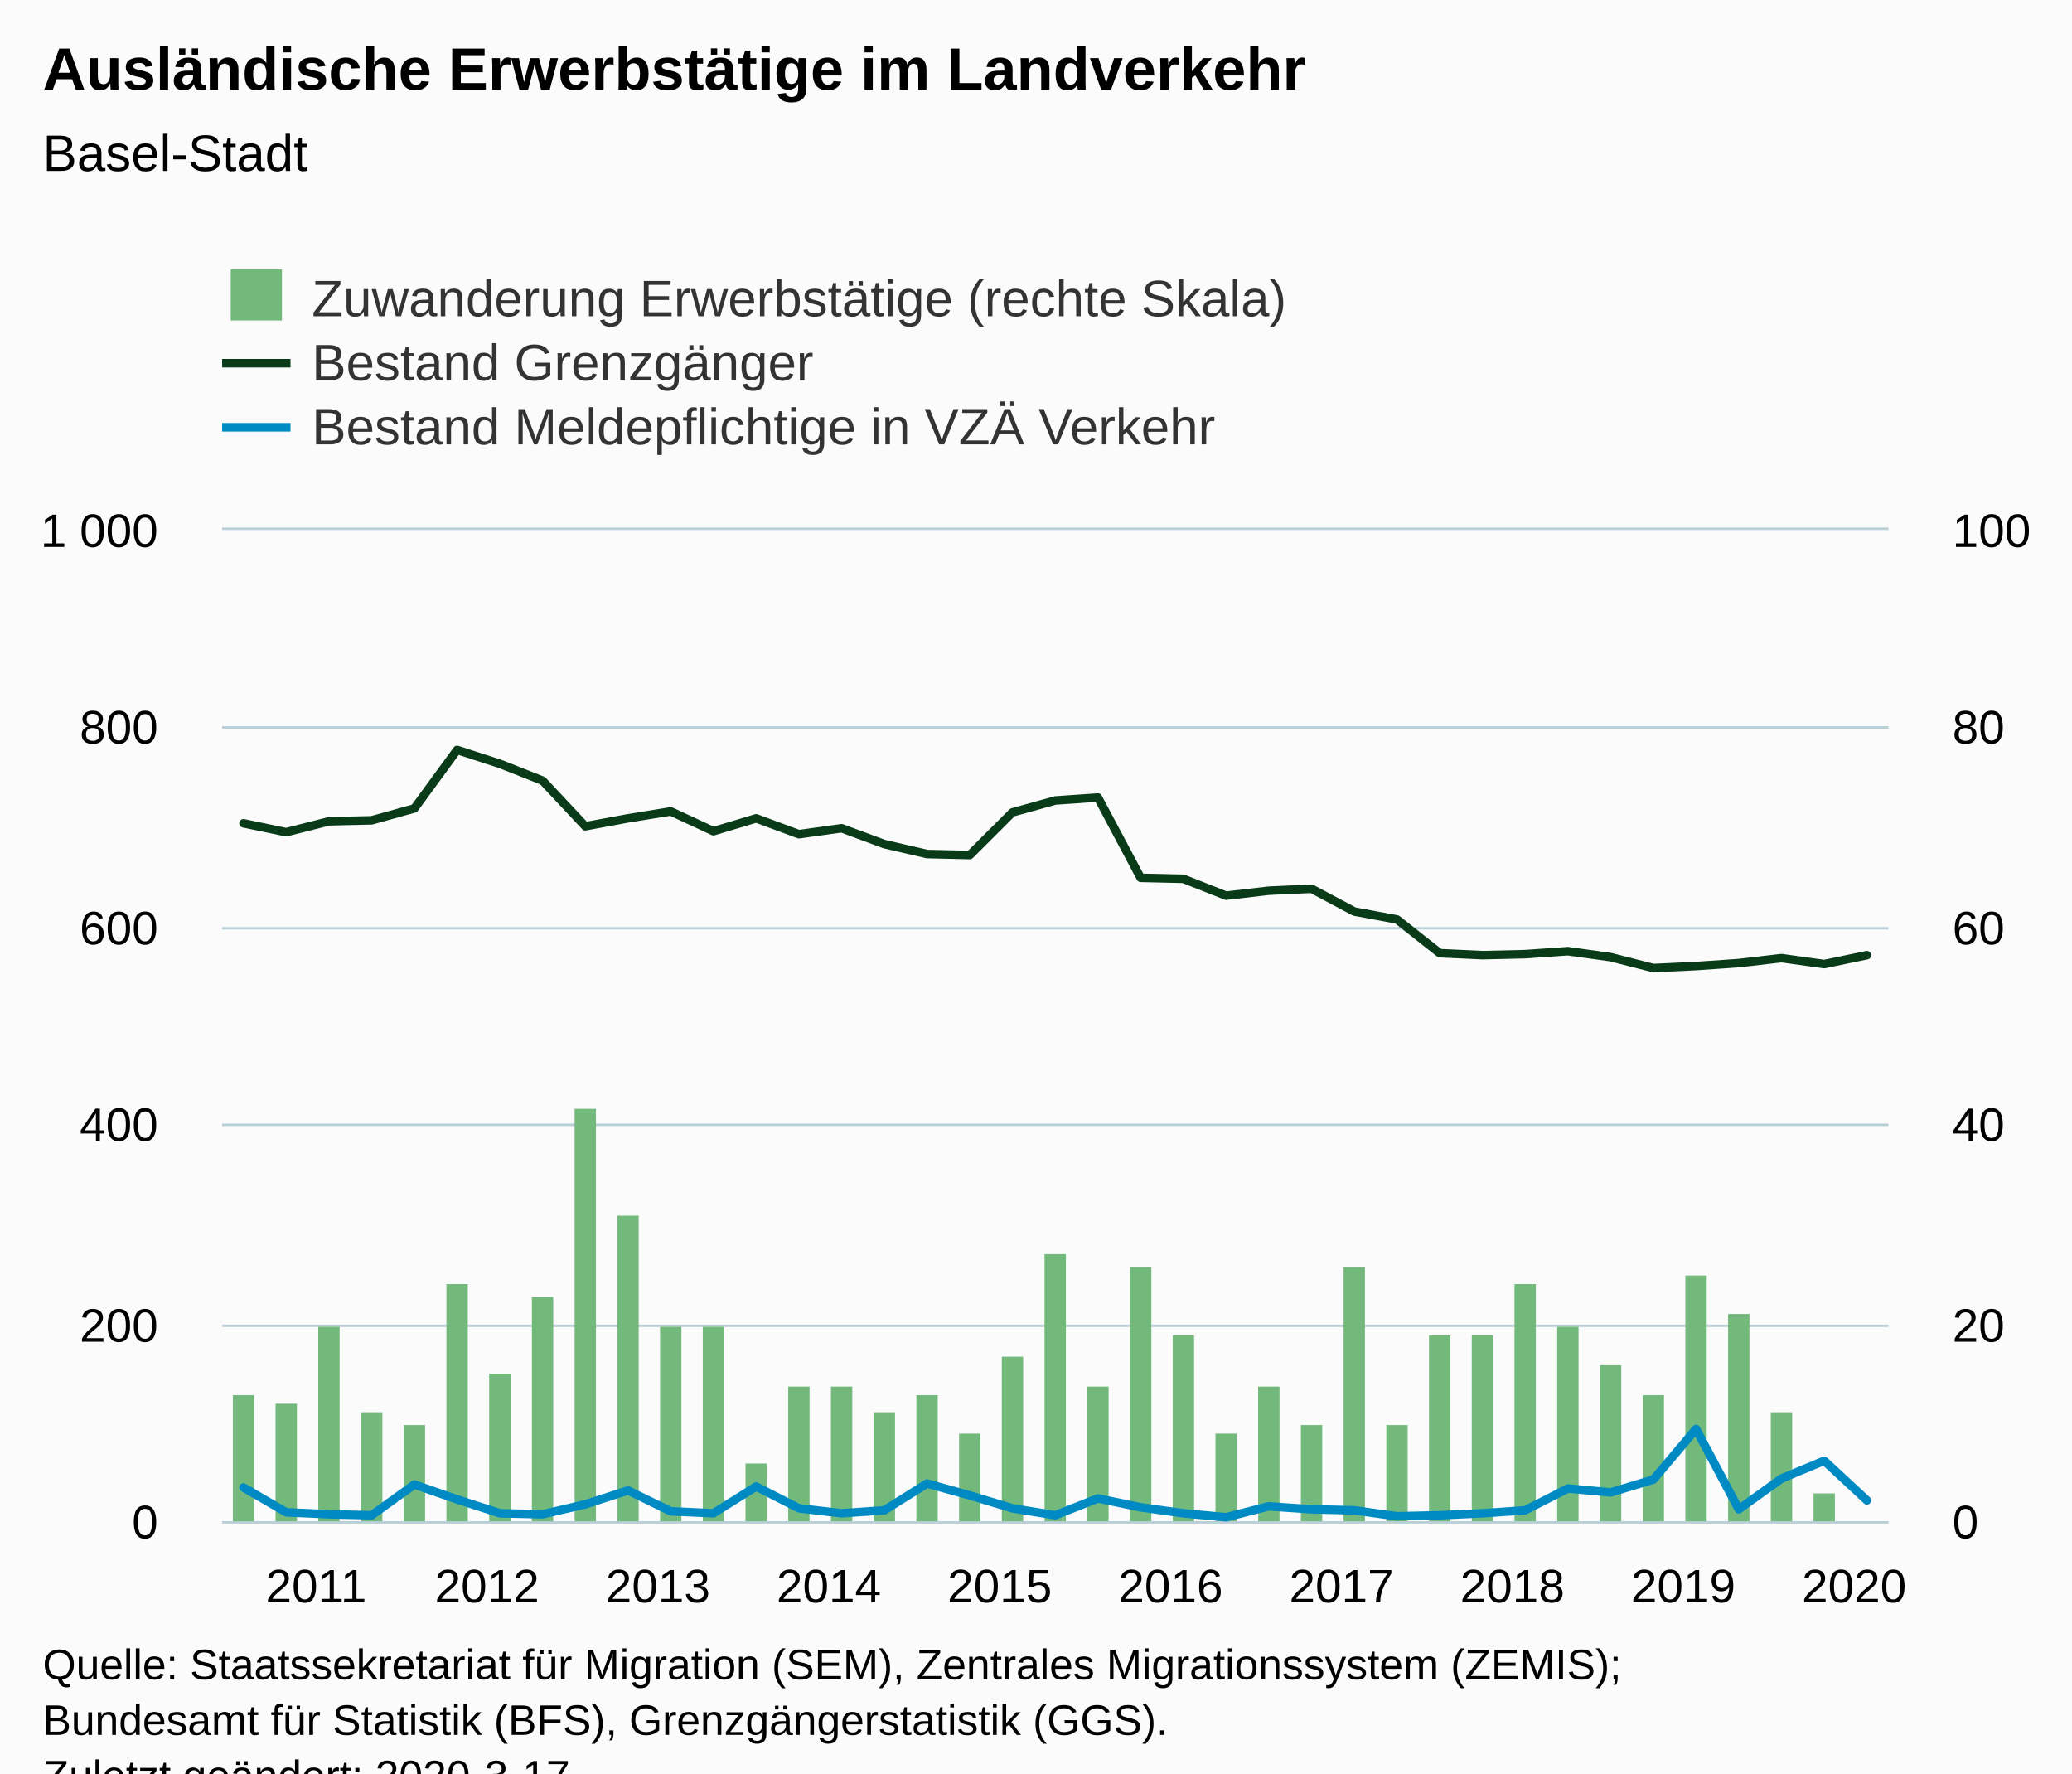
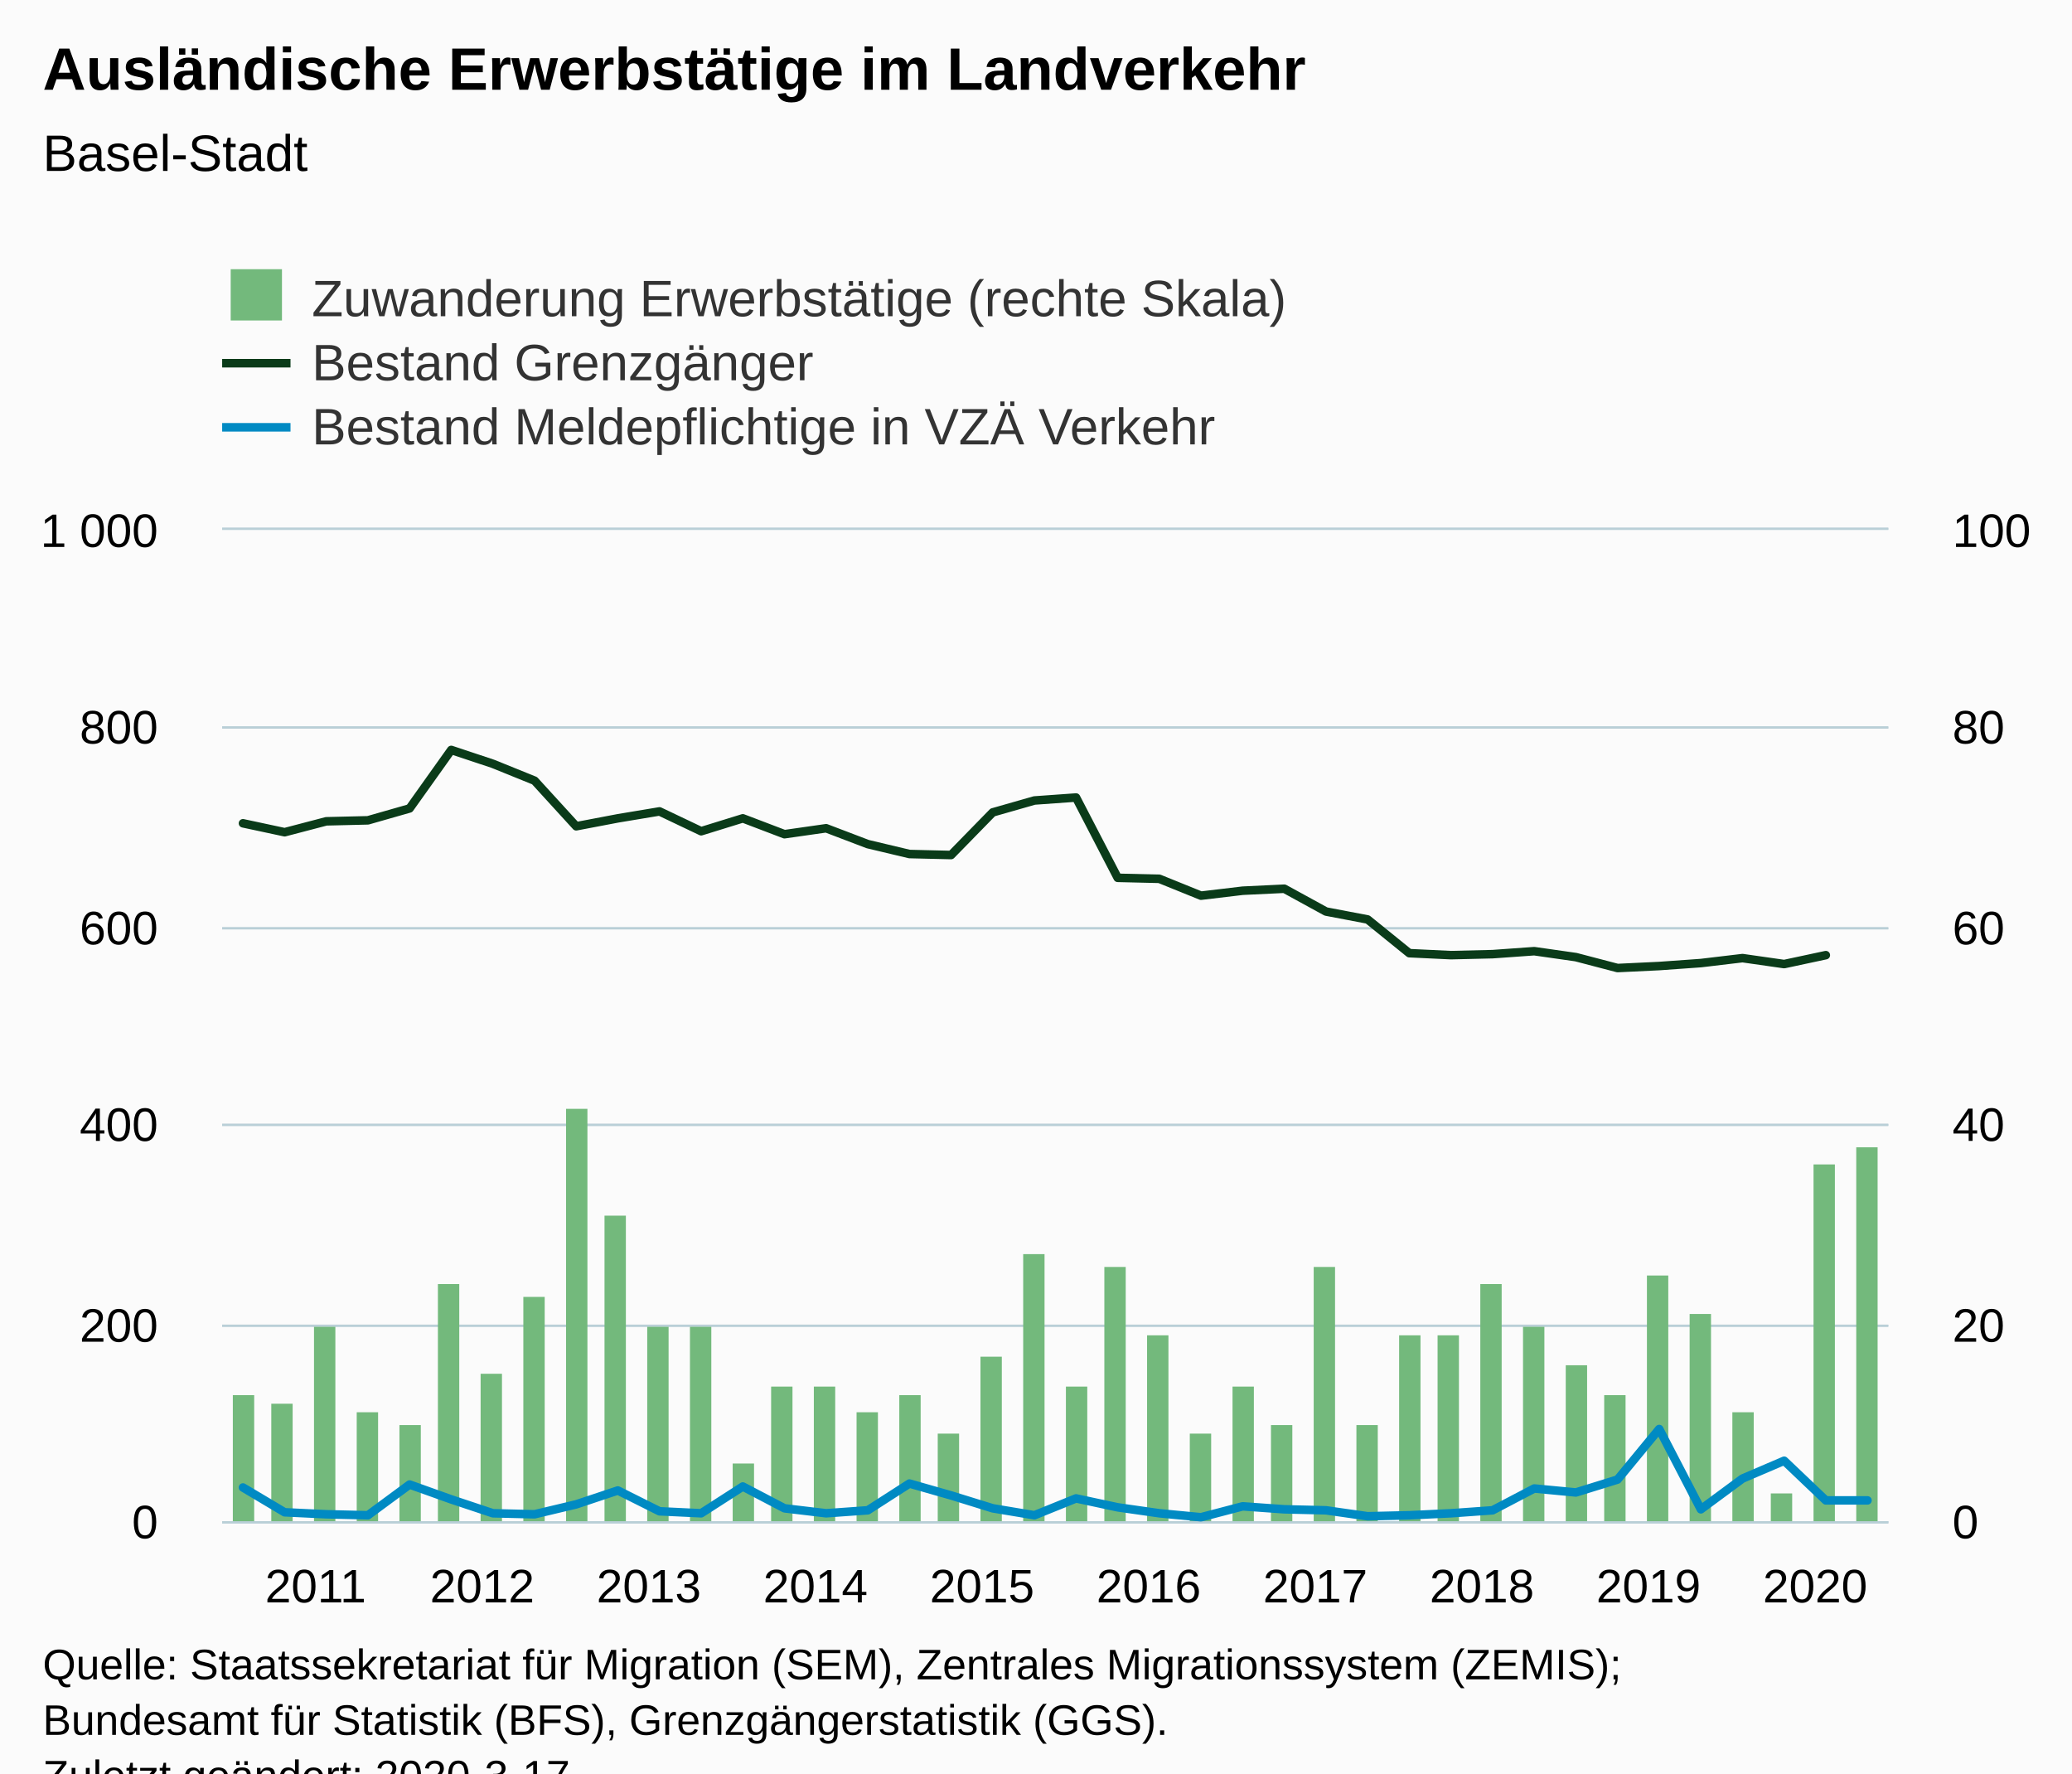
<svg xmlns="http://www.w3.org/2000/svg" version="1.1" class="highcharts-root" style="font-family:Arial;font-size:12px;" viewBox="0 0 485 415">
  <defs>
-     <clipPath id="highcharts-6d7lj8r-125-">
+     <clipPath id="highcharts-reimxze-128-">
      <rect x="0" y="0" width="390" height="232" fill="none" />
    </clipPath>
-     <clipPath id="highcharts-6d7lj8r-165-">
+     <clipPath id="highcharts-reimxze-169-">
      <rect x="0" y="0" width="390" height="232" fill="none" />
    </clipPath>
-     <clipPath id="highcharts-6d7lj8r-205-">
+     <clipPath id="highcharts-reimxze-210-">
      <rect x="0" y="0" width="390" height="232" fill="none" />
    </clipPath>
  </defs>
  <rect fill="#fbfbfb" class="highcharts-background" x="0" y="0" width="485" height="428" rx="0" ry="0" />
  <rect fill="none" class="highcharts-plot-background" x="52" y="124" width="390" height="232" />
  <g class="highcharts-pane-group" data-z-index="0" />
  <g class="highcharts-grid highcharts-xaxis-grid" data-z-index="1">
    <path fill="none" data-z-index="1" class="highcharts-grid-line" d="M 56.5 124 L 56.5 356" opacity="1" />
-     <path fill="none" data-z-index="1" class="highcharts-grid-line" d="M 96.5 124 L 96.5 356" opacity="1" />
-     <path fill="none" data-z-index="1" class="highcharts-grid-line" d="M 136.5 124 L 136.5 356" opacity="1" />
-     <path fill="none" data-z-index="1" class="highcharts-grid-line" d="M 176.5 124 L 176.5 356" opacity="1" />
-     <path fill="none" data-z-index="1" class="highcharts-grid-line" d="M 216.5 124 L 216.5 356" opacity="1" />
-     <path fill="none" data-z-index="1" class="highcharts-grid-line" d="M 256.5 124 L 256.5 356" opacity="1" />
-     <path fill="none" data-z-index="1" class="highcharts-grid-line" d="M 296.5 124 L 296.5 356" opacity="1" />
-     <path fill="none" data-z-index="1" class="highcharts-grid-line" d="M 336.5 124 L 336.5 356" opacity="1" />
-     <path fill="none" data-z-index="1" class="highcharts-grid-line" d="M 376.5 124 L 376.5 356" opacity="1" />
-     <path fill="none" data-z-index="1" class="highcharts-grid-line" d="M 416.5 124 L 416.5 356" opacity="1" />
+     <path fill="none" data-z-index="1" class="highcharts-grid-line" d="M 95.5 124 L 95.5 356" opacity="1" />
+     <path fill="none" data-z-index="1" class="highcharts-grid-line" d="M 134.5 124 L 134.5 356" opacity="1" />
+     <path fill="none" data-z-index="1" class="highcharts-grid-line" d="M 173.5 124 L 173.5 356" opacity="1" />
+     <path fill="none" data-z-index="1" class="highcharts-grid-line" d="M 212.5 124 L 212.5 356" opacity="1" />
+     <path fill="none" data-z-index="1" class="highcharts-grid-line" d="M 251.5 124 L 251.5 356" opacity="1" />
+     <path fill="none" data-z-index="1" class="highcharts-grid-line" d="M 290.5 124 L 290.5 356" opacity="1" />
+     <path fill="none" data-z-index="1" class="highcharts-grid-line" d="M 329.5 124 L 329.5 356" opacity="1" />
+     <path fill="none" data-z-index="1" class="highcharts-grid-line" d="M 368.5 124 L 368.5 356" opacity="1" />
+     <path fill="none" data-z-index="1" class="highcharts-grid-line" d="M 407.5 124 L 407.5 356" opacity="1" />
  </g>
  <g class="highcharts-grid highcharts-yaxis-grid" data-z-index="1">
    <path fill="none" stroke="#B9CFD7" stroke-width="0.5" data-z-index="1" class="highcharts-grid-line" d="M 52 356.25 L 442 356.25" opacity="1" />
    <path fill="none" stroke="#B9CFD7" stroke-width="0.5" data-z-index="1" class="highcharts-grid-line" d="M 52 310.25 L 442 310.25" opacity="1" />
    <path fill="none" stroke="#B9CFD7" stroke-width="0.5" data-z-index="1" class="highcharts-grid-line" d="M 52 263.25 L 442 263.25" opacity="1" />
    <path fill="none" stroke="#B9CFD7" stroke-width="0.5" data-z-index="1" class="highcharts-grid-line" d="M 52 217.25 L 442 217.25" opacity="1" />
    <path fill="none" stroke="#B9CFD7" stroke-width="0.5" data-z-index="1" class="highcharts-grid-line" d="M 52 170.25 L 442 170.25" opacity="1" />
    <path fill="none" stroke="#B9CFD7" stroke-width="0.5" data-z-index="1" class="highcharts-grid-line" d="M 52 123.75 L 442 123.75" opacity="1" />
  </g>
  <g class="highcharts-grid highcharts-yaxis-grid" data-z-index="1">
    <path fill="none" stroke="#B9CFD7" stroke-width="0.5" data-z-index="1" class="highcharts-grid-line" d="M 52 356.25 L 442 356.25" opacity="1" />
    <path fill="none" stroke="#B9CFD7" stroke-width="0.5" data-z-index="1" class="highcharts-grid-line" d="M 52 310.25 L 442 310.25" opacity="1" />
    <path fill="none" stroke="#B9CFD7" stroke-width="0.5" data-z-index="1" class="highcharts-grid-line" d="M 52 263.25 L 442 263.25" opacity="1" />
    <path fill="none" stroke="#B9CFD7" stroke-width="0.5" data-z-index="1" class="highcharts-grid-line" d="M 52 217.25 L 442 217.25" opacity="1" />
    <path fill="none" stroke="#B9CFD7" stroke-width="0.5" data-z-index="1" class="highcharts-grid-line" d="M 52 170.25 L 442 170.25" opacity="1" />
    <path fill="none" stroke="#B9CFD7" stroke-width="0.5" data-z-index="1" class="highcharts-grid-line" d="M 52 123.75 L 442 123.75" opacity="1" />
  </g>
  <rect fill="none" class="highcharts-plot-border" data-z-index="1" x="52" y="124" width="390" height="232" />
  <g class="highcharts-axis highcharts-xaxis" data-z-index="2">
    <path fill="none" class="highcharts-axis-line" stroke="#B9CFD7" stroke-width="0.5" data-z-index="7" d="M 52 356.25 L 442 356.25" />
  </g>
  <g class="highcharts-axis highcharts-yaxis" data-z-index="2">
    <path fill="none" class="highcharts-axis-line" data-z-index="7" d="M 52 124 L 52 356" />
  </g>
  <g class="highcharts-axis highcharts-yaxis" data-z-index="2">
    <path fill="none" class="highcharts-axis-line" data-z-index="7" d="M 442 124 L 442 356" />
  </g>
  <g class="highcharts-series-group" data-z-index="3">
-     <g class="highcharts-series highcharts-series-0 highcharts-column-series" data-z-index="0.1" opacity="1" transform="translate(52,124) scale(1 1)" clip-path="url(#highcharts-6d7lj8r-165-)">
+     <g class="highcharts-series highcharts-series-0 highcharts-column-series" data-z-index="0.1" opacity="1" transform="translate(52,124) scale(1 1)" clip-path="url(#highcharts-reimxze-169-)">
      <rect x="2.5" y="202.5" width="5" height="30" fill="#73b97c" stroke="#ffffff" stroke-width="1e-7" opacity="1" class="highcharts-point" />
-       <rect x="12.5" y="204.5" width="5" height="28" fill="#73b97c" stroke="#ffffff" stroke-width="1e-7" opacity="1" class="highcharts-point" />
-       <rect x="22.5" y="186.5" width="5" height="46" fill="#73b97c" stroke="#ffffff" stroke-width="1e-7" opacity="1" class="highcharts-point" />
-       <rect x="32.5" y="206.5" width="5" height="26" fill="#73b97c" stroke="#ffffff" stroke-width="1e-7" opacity="1" class="highcharts-point" />
-       <rect x="42.5" y="209.5" width="5" height="23" fill="#73b97c" stroke="#ffffff" stroke-width="1e-7" opacity="1" class="highcharts-point" />
-       <rect x="52.5" y="176.5" width="5" height="56" fill="#73b97c" stroke="#ffffff" stroke-width="1e-7" opacity="1" class="highcharts-point" />
-       <rect x="62.5" y="197.5" width="5" height="35" fill="#73b97c" stroke="#ffffff" stroke-width="1e-7" opacity="1" class="highcharts-point" />
-       <rect x="72.5" y="179.5" width="5" height="53" fill="#73b97c" stroke="#ffffff" stroke-width="1e-7" opacity="1" class="highcharts-point" />
-       <rect x="82.5" y="135.5" width="5" height="97" fill="#73b97c" stroke="#ffffff" stroke-width="1e-7" opacity="1" class="highcharts-point" />
-       <rect x="92.5" y="160.5" width="5" height="72" fill="#73b97c" stroke="#ffffff" stroke-width="1e-7" opacity="1" class="highcharts-point" />
-       <rect x="102.5" y="186.5" width="5" height="46" fill="#73b97c" stroke="#ffffff" stroke-width="1e-7" opacity="1" class="highcharts-point" />
-       <rect x="112.5" y="186.5" width="5" height="46" fill="#73b97c" stroke="#ffffff" stroke-width="1e-7" opacity="1" class="highcharts-point" />
-       <rect x="122.5" y="218.5" width="5" height="14" fill="#73b97c" stroke="#ffffff" stroke-width="1e-7" opacity="1" class="highcharts-point" />
-       <rect x="132.5" y="200.5" width="5" height="32" fill="#73b97c" stroke="#ffffff" stroke-width="1e-7" opacity="1" class="highcharts-point" />
-       <rect x="142.5" y="200.5" width="5" height="32" fill="#73b97c" stroke="#ffffff" stroke-width="1e-7" opacity="1" class="highcharts-point" />
-       <rect x="152.5" y="206.5" width="5" height="26" fill="#73b97c" stroke="#ffffff" stroke-width="1e-7" opacity="1" class="highcharts-point" />
-       <rect x="162.5" y="202.5" width="5" height="30" fill="#73b97c" stroke="#ffffff" stroke-width="1e-7" opacity="1" class="highcharts-point" />
-       <rect x="172.5" y="211.5" width="5" height="21" fill="#73b97c" stroke="#ffffff" stroke-width="1e-7" opacity="1" class="highcharts-point" />
-       <rect x="182.5" y="193.5" width="5" height="39" fill="#73b97c" stroke="#ffffff" stroke-width="1e-7" opacity="1" class="highcharts-point" />
-       <rect x="192.5" y="169.5" width="5" height="63" fill="#73b97c" stroke="#ffffff" stroke-width="1e-7" opacity="1" class="highcharts-point" />
-       <rect x="202.5" y="200.5" width="5" height="32" fill="#73b97c" stroke="#ffffff" stroke-width="1e-7" opacity="1" class="highcharts-point" />
-       <rect x="212.5" y="172.5" width="5" height="60" fill="#73b97c" stroke="#ffffff" stroke-width="1e-7" opacity="1" class="highcharts-point" />
-       <rect x="222.5" y="188.5" width="5" height="44" fill="#73b97c" stroke="#ffffff" stroke-width="1e-7" opacity="1" class="highcharts-point" />
-       <rect x="232.5" y="211.5" width="5" height="21" fill="#73b97c" stroke="#ffffff" stroke-width="1e-7" opacity="1" class="highcharts-point" />
-       <rect x="242.5" y="200.5" width="5" height="32" fill="#73b97c" stroke="#ffffff" stroke-width="1e-7" opacity="1" class="highcharts-point" />
-       <rect x="252.5" y="209.5" width="5" height="23" fill="#73b97c" stroke="#ffffff" stroke-width="1e-7" opacity="1" class="highcharts-point" />
-       <rect x="262.5" y="172.5" width="5" height="60" fill="#73b97c" stroke="#ffffff" stroke-width="1e-7" opacity="1" class="highcharts-point" />
-       <rect x="272.5" y="209.5" width="5" height="23" fill="#73b97c" stroke="#ffffff" stroke-width="1e-7" opacity="1" class="highcharts-point" />
-       <rect x="282.5" y="188.5" width="5" height="44" fill="#73b97c" stroke="#ffffff" stroke-width="1e-7" opacity="1" class="highcharts-point" />
-       <rect x="292.5" y="188.5" width="5" height="44" fill="#73b97c" stroke="#ffffff" stroke-width="1e-7" opacity="1" class="highcharts-point" />
-       <rect x="302.5" y="176.5" width="5" height="56" fill="#73b97c" stroke="#ffffff" stroke-width="1e-7" opacity="1" class="highcharts-point" />
-       <rect x="312.5" y="186.5" width="5" height="46" fill="#73b97c" stroke="#ffffff" stroke-width="1e-7" opacity="1" class="highcharts-point" />
-       <rect x="322.5" y="195.5" width="5" height="37" fill="#73b97c" stroke="#ffffff" stroke-width="1e-7" opacity="1" class="highcharts-point" />
-       <rect x="332.5" y="202.5" width="5" height="30" fill="#73b97c" stroke="#ffffff" stroke-width="1e-7" opacity="1" class="highcharts-point" />
-       <rect x="342.5" y="174.5" width="5" height="58" fill="#73b97c" stroke="#ffffff" stroke-width="1e-7" opacity="1" class="highcharts-point" />
-       <rect x="352.5" y="183.5" width="5" height="49" fill="#73b97c" stroke="#ffffff" stroke-width="1e-7" opacity="1" class="highcharts-point" />
-       <rect x="362.5" y="206.5" width="5" height="26" fill="#73b97c" stroke="#ffffff" stroke-width="1e-7" opacity="1" class="highcharts-point" />
-       <rect x="372.5" y="225.5" width="5" height="7" fill="#73b97c" stroke="#ffffff" stroke-width="1e-7" opacity="1" class="highcharts-point" />
+       <rect x="11.5" y="204.5" width="5" height="28" fill="#73b97c" stroke="#ffffff" stroke-width="1e-7" opacity="1" class="highcharts-point" />
+       <rect x="21.5" y="186.5" width="5" height="46" fill="#73b97c" stroke="#ffffff" stroke-width="1e-7" opacity="1" class="highcharts-point" />
+       <rect x="31.5" y="206.5" width="5" height="26" fill="#73b97c" stroke="#ffffff" stroke-width="1e-7" opacity="1" class="highcharts-point" />
+       <rect x="41.5" y="209.5" width="5" height="23" fill="#73b97c" stroke="#ffffff" stroke-width="1e-7" opacity="1" class="highcharts-point" />
+       <rect x="50.5" y="176.5" width="5" height="56" fill="#73b97c" stroke="#ffffff" stroke-width="1e-7" opacity="1" class="highcharts-point" />
+       <rect x="60.5" y="197.5" width="5" height="35" fill="#73b97c" stroke="#ffffff" stroke-width="1e-7" opacity="1" class="highcharts-point" />
+       <rect x="70.5" y="179.5" width="5" height="53" fill="#73b97c" stroke="#ffffff" stroke-width="1e-7" opacity="1" class="highcharts-point" />
+       <rect x="80.5" y="135.5" width="5" height="97" fill="#73b97c" stroke="#ffffff" stroke-width="1e-7" opacity="1" class="highcharts-point" />
+       <rect x="89.5" y="160.5" width="5" height="72" fill="#73b97c" stroke="#ffffff" stroke-width="1e-7" opacity="1" class="highcharts-point" />
+       <rect x="99.5" y="186.5" width="5" height="46" fill="#73b97c" stroke="#ffffff" stroke-width="1e-7" opacity="1" class="highcharts-point" />
+       <rect x="109.5" y="186.5" width="5" height="46" fill="#73b97c" stroke="#ffffff" stroke-width="1e-7" opacity="1" class="highcharts-point" />
+       <rect x="119.5" y="218.5" width="5" height="14" fill="#73b97c" stroke="#ffffff" stroke-width="1e-7" opacity="1" class="highcharts-point" />
+       <rect x="128.5" y="200.5" width="5" height="32" fill="#73b97c" stroke="#ffffff" stroke-width="1e-7" opacity="1" class="highcharts-point" />
+       <rect x="138.5" y="200.5" width="5" height="32" fill="#73b97c" stroke="#ffffff" stroke-width="1e-7" opacity="1" class="highcharts-point" />
+       <rect x="148.5" y="206.5" width="5" height="26" fill="#73b97c" stroke="#ffffff" stroke-width="1e-7" opacity="1" class="highcharts-point" />
+       <rect x="158.5" y="202.5" width="5" height="30" fill="#73b97c" stroke="#ffffff" stroke-width="1e-7" opacity="1" class="highcharts-point" />
+       <rect x="167.5" y="211.5" width="5" height="21" fill="#73b97c" stroke="#ffffff" stroke-width="1e-7" opacity="1" class="highcharts-point" />
+       <rect x="177.5" y="193.5" width="5" height="39" fill="#73b97c" stroke="#ffffff" stroke-width="1e-7" opacity="1" class="highcharts-point" />
+       <rect x="187.5" y="169.5" width="5" height="63" fill="#73b97c" stroke="#ffffff" stroke-width="1e-7" opacity="1" class="highcharts-point" />
+       <rect x="197.5" y="200.5" width="5" height="32" fill="#73b97c" stroke="#ffffff" stroke-width="1e-7" opacity="1" class="highcharts-point" />
+       <rect x="206.5" y="172.5" width="5" height="60" fill="#73b97c" stroke="#ffffff" stroke-width="1e-7" opacity="1" class="highcharts-point" />
+       <rect x="216.5" y="188.5" width="5" height="44" fill="#73b97c" stroke="#ffffff" stroke-width="1e-7" opacity="1" class="highcharts-point" />
+       <rect x="226.5" y="211.5" width="5" height="21" fill="#73b97c" stroke="#ffffff" stroke-width="1e-7" opacity="1" class="highcharts-point" />
+       <rect x="236.5" y="200.5" width="5" height="32" fill="#73b97c" stroke="#ffffff" stroke-width="1e-7" opacity="1" class="highcharts-point" />
+       <rect x="245.5" y="209.5" width="5" height="23" fill="#73b97c" stroke="#ffffff" stroke-width="1e-7" opacity="1" class="highcharts-point" />
+       <rect x="255.5" y="172.5" width="5" height="60" fill="#73b97c" stroke="#ffffff" stroke-width="1e-7" opacity="1" class="highcharts-point" />
+       <rect x="265.5" y="209.5" width="5" height="23" fill="#73b97c" stroke="#ffffff" stroke-width="1e-7" opacity="1" class="highcharts-point" />
+       <rect x="275.5" y="188.5" width="5" height="44" fill="#73b97c" stroke="#ffffff" stroke-width="1e-7" opacity="1" class="highcharts-point" />
+       <rect x="284.5" y="188.5" width="5" height="44" fill="#73b97c" stroke="#ffffff" stroke-width="1e-7" opacity="1" class="highcharts-point" />
+       <rect x="294.5" y="176.5" width="5" height="56" fill="#73b97c" stroke="#ffffff" stroke-width="1e-7" opacity="1" class="highcharts-point" />
+       <rect x="304.5" y="186.5" width="5" height="46" fill="#73b97c" stroke="#ffffff" stroke-width="1e-7" opacity="1" class="highcharts-point" />
+       <rect x="314.5" y="195.5" width="5" height="37" fill="#73b97c" stroke="#ffffff" stroke-width="1e-7" opacity="1" class="highcharts-point" />
+       <rect x="323.5" y="202.5" width="5" height="30" fill="#73b97c" stroke="#ffffff" stroke-width="1e-7" opacity="1" class="highcharts-point" />
+       <rect x="333.5" y="174.5" width="5" height="58" fill="#73b97c" stroke="#ffffff" stroke-width="1e-7" opacity="1" class="highcharts-point" />
+       <rect x="343.5" y="183.5" width="5" height="49" fill="#73b97c" stroke="#ffffff" stroke-width="1e-7" opacity="1" class="highcharts-point" />
+       <rect x="353.5" y="206.5" width="5" height="26" fill="#73b97c" stroke="#ffffff" stroke-width="1e-7" opacity="1" class="highcharts-point" />
+       <rect x="362.5" y="225.5" width="5" height="7" fill="#73b97c" stroke="#ffffff" stroke-width="1e-7" opacity="1" class="highcharts-point" />
+       <rect x="372.5" y="148.5" width="5" height="84" fill="#73b97c" stroke="#ffffff" stroke-width="1e-7" opacity="1" class="highcharts-point" />
+       <rect x="382.5" y="144.5" width="5" height="88" fill="#73b97c" stroke="#ffffff" stroke-width="1e-7" opacity="1" class="highcharts-point" />
    </g>
    <g class="highcharts-markers highcharts-series-0 highcharts-column-series" data-z-index="0.1" opacity="1" transform="translate(52,124) scale(1 1)" clip-path="none" />
-     <g class="highcharts-series highcharts-series-1 highcharts-line-series" data-z-index="0.1" opacity="1" transform="translate(52,124) scale(1 1)" clip-path="url(#highcharts-6d7lj8r-205-)">
-       <path fill="none" d="M 5 68.672 L 15 70.76 L 25 68.208 L 35 67.976 L 45 65.192 L 55 51.504 L 65 54.752 L 75 58.696 L 85 69.368 L 95 67.512 L 105 65.888 L 115 70.528 L 125 67.512 L 135 71.224 L 145 69.832 L 155 73.544 L 165 75.864 L 175 76.096 L 185 66.12 L 195 63.336 L 205 62.64 L 215 81.432 L 225 81.664 L 235 85.608 L 245 84.448 L 255 83.984 L 265 89.32 L 275 91.176 L 285 99.064 L 295 99.528 L 305 99.296 L 315 98.6 L 325 99.992 L 335 102.544 L 345 102.08 L 355 101.384 L 365 100.224 L 375 101.616 L 385 99.528" class="highcharts-graph" data-z-index="1" stroke="#0A3B19" stroke-width="2" stroke-linejoin="round" stroke-linecap="round" />
+     <g class="highcharts-series highcharts-series-1 highcharts-line-series" data-z-index="0.1" opacity="1" transform="translate(52,124) scale(1 1)" clip-path="url(#highcharts-reimxze-210-)">
+       <path fill="none" d="M 4.875 68.672 L 14.625 70.76 L 24.375 68.208 L 34.125 67.976 L 43.875 65.192 L 53.625 51.504 L 63.375 54.752 L 73.125 58.696 L 82.875 69.368 L 92.625 67.512 L 102.375 65.888 L 112.125 70.528 L 121.875 67.512 L 131.625 71.224 L 141.375 69.832 L 151.125 73.544 L 160.875 75.864 L 170.625 76.096 L 180.375 66.12 L 190.125 63.336 L 199.875 62.64 L 209.625 81.432 L 219.375 81.664 L 229.125 85.608 L 238.875 84.448 L 248.625 83.984 L 258.375 89.32 L 268.125 91.176 L 277.875 99.064 L 287.625 99.528 L 297.375 99.296 L 307.125 98.6 L 316.875 99.992 L 326.625 102.544 L 336.375 102.08 L 346.125 101.384 L 355.875 100.224 L 365.625 101.616 L 375.375 99.528" class="highcharts-graph" data-z-index="1" stroke="#0A3B19" stroke-width="2" stroke-linejoin="round" stroke-linecap="round" />
    </g>
    <g class="highcharts-markers highcharts-series-1 highcharts-line-series" data-z-index="0.1" opacity="1" transform="translate(52,124) scale(1 1)" clip-path="none" />
-     <g class="highcharts-series highcharts-series-2 highcharts-line-series" data-z-index="0.1" opacity="1" transform="translate(52,124) scale(1 1)" clip-path="url(#highcharts-6d7lj8r-205-)">
-       <path fill="none" d="M 5 224.112 L 15 229.912 L 25 230.376 L 35 230.608 L 45 223.416 L 55 226.896 L 65 230.144 L 75 230.376 L 85 228.056 L 95 224.808 L 105 229.68 L 115 230.144 L 125 223.88 L 135 228.984 L 145 230.144 L 155 229.448 L 165 223.184 L 175 225.968 L 185 228.984 L 195 230.608 L 205 226.664 L 215 228.752 L 225 230.144 L 235 231.072 L 245 228.52 L 255 229.216 L 265 229.448 L 275 230.84 L 285 230.608 L 295 230.144 L 305 229.448 L 315 224.344 L 325 225.272 L 335 222.256 L 345 210.424 L 355 229.216 L 365 222.024 L 375 217.848 L 385 227.128" class="highcharts-graph" data-z-index="1" stroke="#008AC3" stroke-width="2" stroke-linejoin="round" stroke-linecap="round" />
+     <g class="highcharts-series highcharts-series-2 highcharts-line-series" data-z-index="0.1" opacity="1" transform="translate(52,124) scale(1 1)" clip-path="url(#highcharts-reimxze-210-)">
+       <path fill="none" d="M 4.875 224.112 L 14.625 229.912 L 24.375 230.376 L 34.125 230.608 L 43.875 223.416 L 53.625 226.896 L 63.375 230.144 L 73.125 230.376 L 82.875 228.056 L 92.625 224.808 L 102.375 229.68 L 112.125 230.144 L 121.875 223.88 L 131.625 228.984 L 141.375 230.144 L 151.125 229.448 L 160.875 223.184 L 170.625 225.968 L 180.375 228.984 L 190.125 230.608 L 199.875 226.664 L 209.625 228.752 L 219.375 230.144 L 229.125 231.072 L 238.875 228.52 L 248.625 229.216 L 258.375 229.448 L 268.125 230.84 L 277.875 230.608 L 287.625 230.144 L 297.375 229.448 L 307.125 224.344 L 316.875 225.272 L 326.625 222.256 L 336.375 210.424 L 346.125 229.216 L 355.875 222.024 L 365.625 217.848 L 375.375 227.128 L 385.125 227.128" class="highcharts-graph" data-z-index="1" stroke="#008AC3" stroke-width="2" stroke-linejoin="round" stroke-linecap="round" />
    </g>
    <g class="highcharts-markers highcharts-series-2 highcharts-line-series" data-z-index="0.1" opacity="1" transform="translate(52,124) scale(1 1)" clip-path="none" />
  </g>
  <text x="10" text-anchor="start" class="highcharts-title" data-z-index="4" style="color:#000000;font-size:14px;font-weight:bold;fill:#000000;" y="21">
    <tspan>Ausländische Erwerbstätige im Landverkehr</tspan>
  </text>
  <text x="10" text-anchor="start" class="highcharts-subtitle" data-z-index="4" style="color:#000000;font-size:12px;font-weight:normal;fill:#000000;" y="40">
    <tspan>Basel-Stadt</tspan>
  </text>
  <text x="10" text-anchor="start" class="highcharts-caption" data-z-index="4" style="color:#666666;fill:#666666;" y="390" />
  <g class="highcharts-legend" data-z-index="7" transform="translate(44,56)">
    <rect fill="none" class="highcharts-legend-box" rx="0" ry="0" x="0" y="0" width="271" height="56" visibility="visible" />
    <g data-z-index="1">
      <g>
        <g class="highcharts-legend-item highcharts-column-series highcharts-color-undefined highcharts-series-0" data-z-index="1" transform="translate(8,3)">
          <text x="21" style="color:#333333;cursor:pointer;font-size:12px;font-weight:normal;fill:#333333;" text-anchor="start" data-z-index="2" y="15">
            <tspan>Zuwanderung Erwerbstätige (rechte Skala)</tspan>
          </text>
          <rect x="2" y="4" width="12" height="12" fill="#73b97c" class="highcharts-point" data-z-index="3" />
        </g>
        <g class="highcharts-legend-item highcharts-line-series highcharts-color-undefined highcharts-series-1" data-z-index="1" transform="translate(8,18)">
          <path fill="none" d="M 0 11 L 16 11" class="highcharts-graph" stroke="#0A3B19" stroke-width="2" />
          <text x="21" y="15" style="color:#333333;cursor:pointer;font-size:12px;font-weight:normal;fill:#333333;" text-anchor="start" data-z-index="2">
            <tspan>Bestand Grenzgänger</tspan>
          </text>
        </g>
        <g class="highcharts-legend-item highcharts-line-series highcharts-color-undefined highcharts-series-2" data-z-index="1" transform="translate(8,33)">
          <path fill="none" d="M 0 11 L 16 11" class="highcharts-graph" stroke="#008AC3" stroke-width="2" />
          <text x="21" y="15" style="color:#333333;cursor:pointer;font-size:12px;font-weight:normal;fill:#333333;" text-anchor="start" data-z-index="2">
            <tspan>Bestand Meldepflichtige in VZÄ Verkehr</tspan>
          </text>
        </g>
      </g>
    </g>
  </g>
  <g class="highcharts-axis-labels highcharts-xaxis-labels" data-z-index="7">
-     <text x="74" style="color:#000000;cursor:default;font-size:11px;fill:#000000;" text-anchor="middle" transform="translate(0,0)" y="375" opacity="1">2011</text>
-     <text x="114" style="color:#000000;cursor:default;font-size:11px;fill:#000000;" text-anchor="middle" transform="translate(0,0)" y="375" opacity="1">2012</text>
-     <text x="154" style="color:#000000;cursor:default;font-size:11px;fill:#000000;" text-anchor="middle" transform="translate(0,0)" y="375" opacity="1">2013</text>
-     <text x="194" style="color:#000000;cursor:default;font-size:11px;fill:#000000;" text-anchor="middle" transform="translate(0,0)" y="375" opacity="1">2014</text>
-     <text x="234" style="color:#000000;cursor:default;font-size:11px;fill:#000000;" text-anchor="middle" transform="translate(0,0)" y="375" opacity="1">2015</text>
-     <text x="274" style="color:#000000;cursor:default;font-size:11px;fill:#000000;" text-anchor="middle" transform="translate(0,0)" y="375" opacity="1">2016</text>
-     <text x="314" style="color:#000000;cursor:default;font-size:11px;fill:#000000;" text-anchor="middle" transform="translate(0,0)" y="375" opacity="1">2017</text>
-     <text x="354" style="color:#000000;cursor:default;font-size:11px;fill:#000000;" text-anchor="middle" transform="translate(0,0)" y="375" opacity="1">2018</text>
-     <text x="394" style="color:#000000;cursor:default;font-size:11px;fill:#000000;" text-anchor="middle" transform="translate(0,0)" y="375" opacity="1">2019</text>
-     <text x="434" style="color:#000000;cursor:default;font-size:11px;fill:#000000;" text-anchor="middle" transform="translate(0,0)" y="375" opacity="1">2020</text>
+     <text x="73.875" style="color:#000000;cursor:default;font-size:11px;fill:#000000;" text-anchor="middle" transform="translate(0,0)" y="375" opacity="1">2011</text>
+     <text x="112.875" style="color:#000000;cursor:default;font-size:11px;fill:#000000;" text-anchor="middle" transform="translate(0,0)" y="375" opacity="1">2012</text>
+     <text x="151.875" style="color:#000000;cursor:default;font-size:11px;fill:#000000;" text-anchor="middle" transform="translate(0,0)" y="375" opacity="1">2013</text>
+     <text x="190.875" style="color:#000000;cursor:default;font-size:11px;fill:#000000;" text-anchor="middle" transform="translate(0,0)" y="375" opacity="1">2014</text>
+     <text x="229.875" style="color:#000000;cursor:default;font-size:11px;fill:#000000;" text-anchor="middle" transform="translate(0,0)" y="375" opacity="1">2015</text>
+     <text x="268.875" style="color:#000000;cursor:default;font-size:11px;fill:#000000;" text-anchor="middle" transform="translate(0,0)" y="375" opacity="1">2016</text>
+     <text x="307.875" style="color:#000000;cursor:default;font-size:11px;fill:#000000;" text-anchor="middle" transform="translate(0,0)" y="375" opacity="1">2017</text>
+     <text x="346.875" style="color:#000000;cursor:default;font-size:11px;fill:#000000;" text-anchor="middle" transform="translate(0,0)" y="375" opacity="1">2018</text>
+     <text x="385.875" style="color:#000000;cursor:default;font-size:11px;fill:#000000;" text-anchor="middle" transform="translate(0,0)" y="375" opacity="1">2019</text>
+     <text x="424.875" style="color:#000000;cursor:default;font-size:11px;fill:#000000;" text-anchor="middle" transform="translate(0,0)" y="375" opacity="1">2020</text>
  </g>
  <g class="highcharts-axis-labels highcharts-yaxis-labels" data-z-index="7">
    <text x="37" style="color:#000000;cursor:default;font-size:11px;fill:#000000;" text-anchor="end" transform="translate(0,0)" y="360" opacity="1">0</text>
    <text x="37" style="color:#000000;cursor:default;font-size:11px;fill:#000000;" text-anchor="end" transform="translate(0,0)" y="314" opacity="1">200</text>
    <text x="37" style="color:#000000;cursor:default;font-size:11px;fill:#000000;" text-anchor="end" transform="translate(0,0)" y="267" opacity="1">400</text>
    <text x="37" style="color:#000000;cursor:default;font-size:11px;fill:#000000;" text-anchor="end" transform="translate(0,0)" y="221" opacity="1">600</text>
    <text x="37" style="color:#000000;cursor:default;font-size:11px;fill:#000000;" text-anchor="end" transform="translate(0,0)" y="174" opacity="1">800</text>
    <text x="37" style="color:#000000;cursor:default;font-size:11px;fill:#000000;" text-anchor="end" transform="translate(0,0)" y="128" opacity="1">
      <tspan>1 000</tspan>
    </text>
  </g>
  <g class="highcharts-axis-labels highcharts-yaxis-labels" data-z-index="7">
    <text x="457" style="color:#000000;cursor:default;font-size:11px;fill:#000000;" text-anchor="start" transform="translate(0,0)" y="360" opacity="1">0</text>
    <text x="457" style="color:#000000;cursor:default;font-size:11px;fill:#000000;" text-anchor="start" transform="translate(0,0)" y="314" opacity="1">20</text>
    <text x="457" style="color:#000000;cursor:default;font-size:11px;fill:#000000;" text-anchor="start" transform="translate(0,0)" y="267" opacity="1">40</text>
    <text x="457" style="color:#000000;cursor:default;font-size:11px;fill:#000000;" text-anchor="start" transform="translate(0,0)" y="221" opacity="1">60</text>
    <text x="457" style="color:#000000;cursor:default;font-size:11px;fill:#000000;" text-anchor="start" transform="translate(0,0)" y="174" opacity="1">80</text>
    <text x="457" style="color:#000000;cursor:default;font-size:11px;fill:#000000;" text-anchor="start" transform="translate(0,0)" y="128" opacity="1">100</text>
  </g>
  <text x="10" class="highcharts-credits" text-anchor="start" data-z-index="8" style="cursor:default;color:#000000;font-size:10px;fill:#000000;" y="393">
    <tspan>Quelle: Staatssekretariat für Migration (SEM), Zentrales Migrationssystem (ZEMIS);</tspan>
    <tspan x="10" dy="13">Bundesamt für Statistik (BFS), Grenzgängerstatistik (GGS).</tspan>
    <tspan x="10" dy="13">Zuletzt geändert: 2020-3-17</tspan>
  </text>
</svg>
